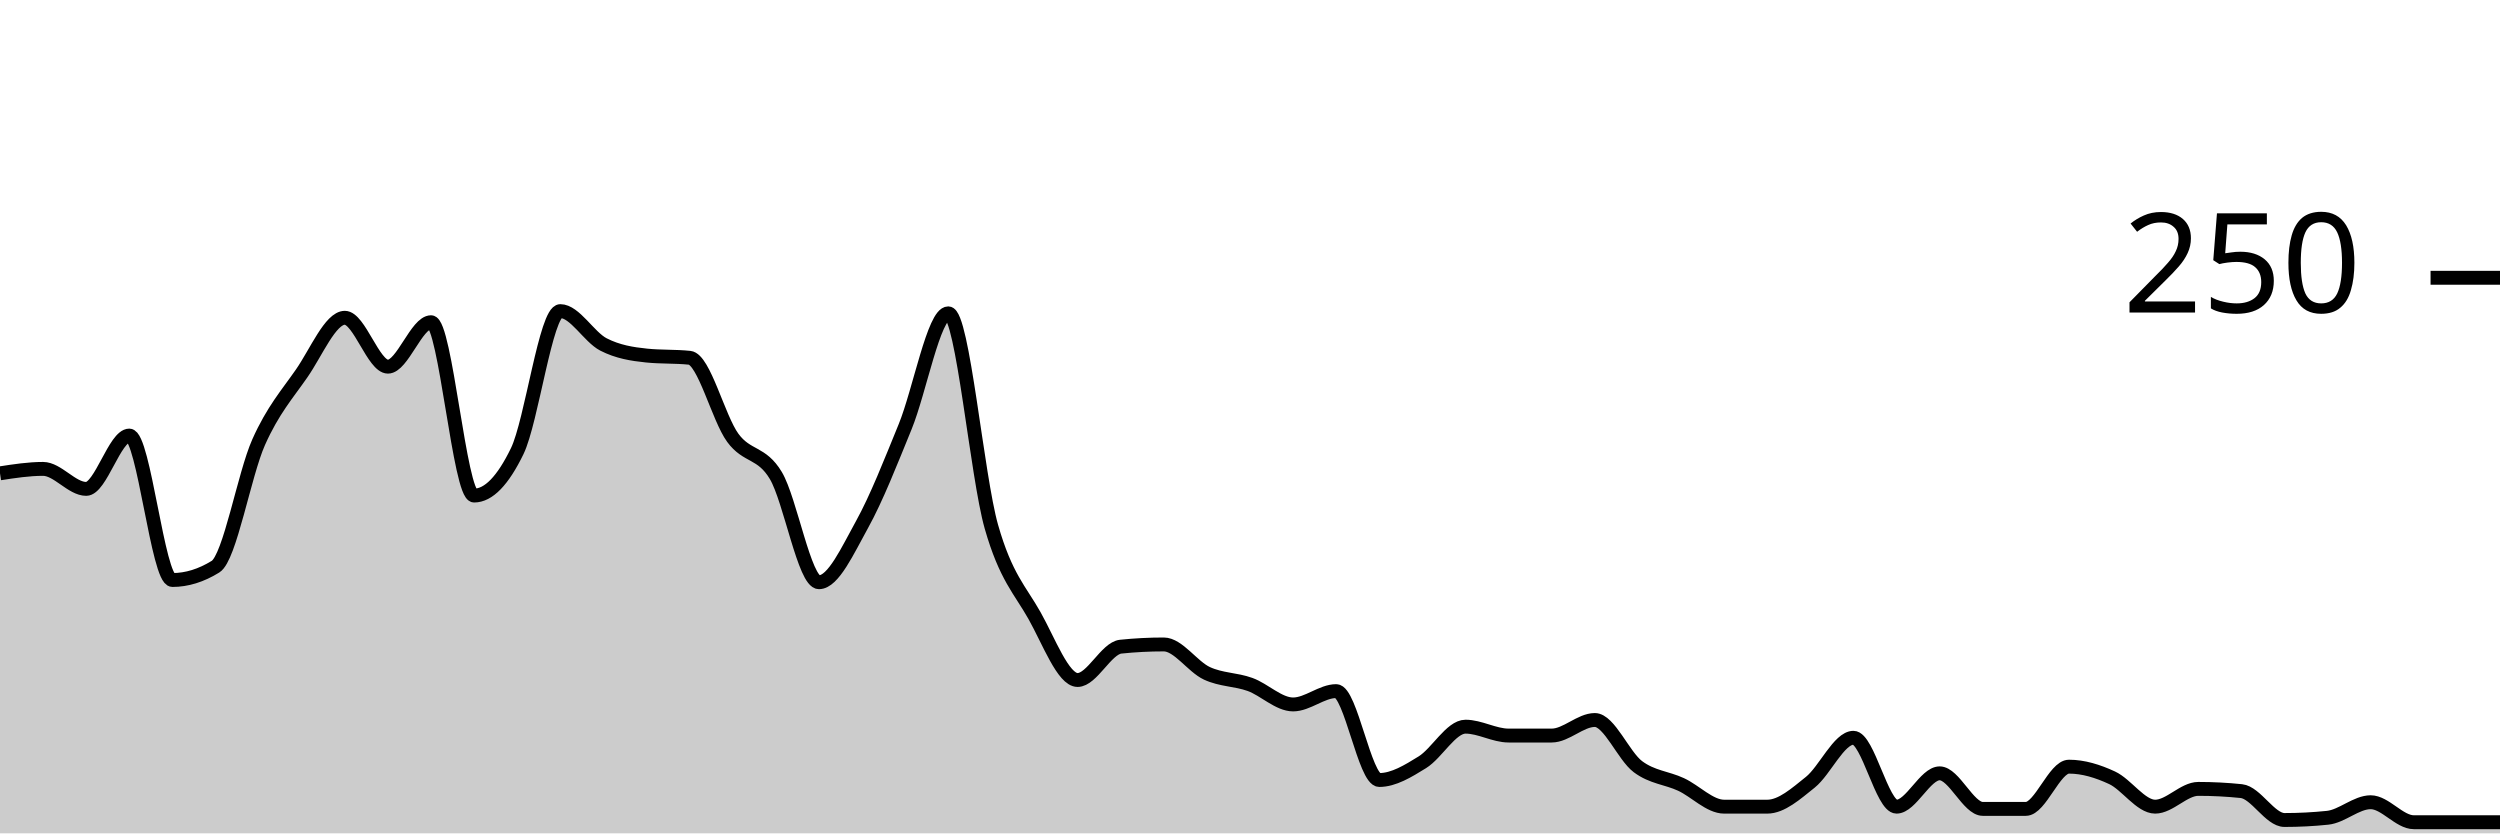
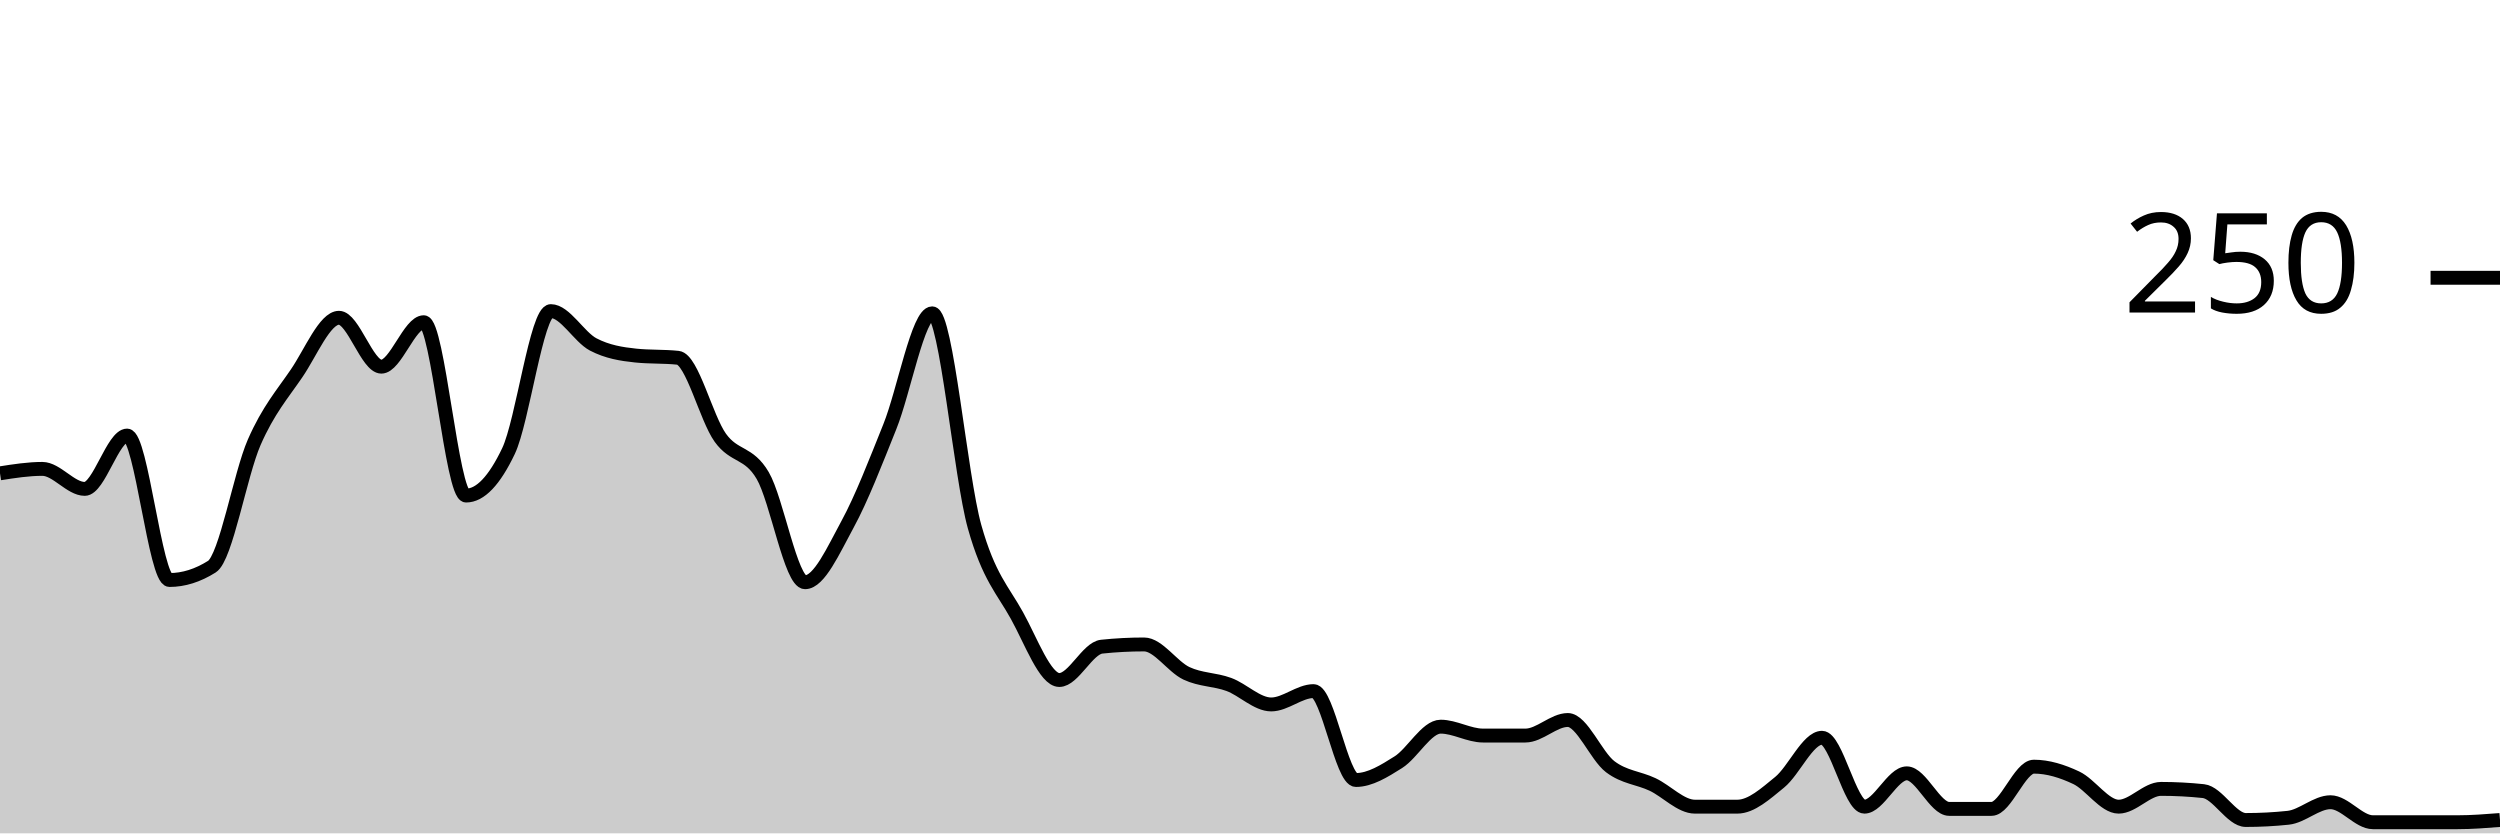
<svg xmlns="http://www.w3.org/2000/svg" viewBox="0 0 180 60">
  <g transform="translate(0,20)">
-     <path class="area" fill="rgba(0, 0, 0, 0.2)" d="M0,14.08C1.034,13.92,2.069,13.76,3.103,13.76C4.138,13.76,5.172,15.2,6.207,15.2C7.241,15.2,8.276,11.36,9.31,11.36C10.345,11.36,11.379,21.76,12.414,21.76C13.448,21.76,14.483,21.44,15.517,20.8C16.552,20.16,17.586,14.16,18.621,11.84C19.655,9.52,20.69,8.373,21.724,6.88C22.759,5.387,23.793,2.88,24.828,2.88C25.862,2.88,26.897,6.4,27.931,6.4C28.966,6.4,30,3.2,31.034,3.2C32.069,3.2,33.103,15.68,34.138,15.68C35.172,15.68,36.207,14.613,37.241,12.48C38.276,10.347,39.31,2.4,40.345,2.4C41.379,2.4,42.414,4.267,43.448,4.8C44.483,5.333,45.517,5.493,46.552,5.6C47.586,5.707,48.621,5.653,49.655,5.76C50.69,5.867,51.724,10.107,52.759,11.52C53.793,12.933,54.828,12.507,55.862,14.24C56.897,15.973,57.931,21.92,58.966,21.92C60,21.92,61.034,19.627,62.069,17.76C63.103,15.893,64.138,13.253,65.172,10.72C66.207,8.187,67.241,2.56,68.276,2.56C69.31,2.56,70.345,14.293,71.379,17.92C72.414,21.547,73.448,22.48,74.483,24.32C75.517,26.16,76.552,28.96,77.586,28.96C78.621,28.96,79.655,26.667,80.69,26.56C81.724,26.453,82.759,26.4,83.793,26.4C84.828,26.4,85.862,28,86.897,28.48C87.931,28.96,88.966,28.907,90,29.28C91.034,29.653,92.069,30.72,93.103,30.72C94.138,30.72,95.172,29.76,96.207,29.76C97.241,29.76,98.276,36.16,99.31,36.16C100.345,36.16,101.379,35.52,102.414,34.88C103.448,34.24,104.483,32.32,105.517,32.32C106.552,32.32,107.586,32.96,108.621,32.96C109.655,32.96,110.69,32.96,111.724,32.96C112.759,32.96,113.793,31.84,114.828,31.84C115.862,31.84,116.897,34.427,117.931,35.2C118.966,35.973,120,36,121.034,36.48C122.069,36.96,123.103,38.08,124.138,38.08C125.172,38.08,126.207,38.08,127.241,38.08C128.276,38.08,129.31,37.147,130.345,36.32C131.379,35.493,132.414,33.12,133.448,33.12C134.483,33.12,135.517,38.08,136.552,38.08C137.586,38.08,138.621,35.68,139.655,35.68C140.69,35.68,141.724,38.24,142.759,38.24C143.793,38.24,144.828,38.24,145.862,38.24C146.897,38.24,147.931,35.2,148.966,35.2C150,35.2,151.034,35.52,152.069,36C153.103,36.48,154.138,38.08,155.172,38.08C156.207,38.08,157.241,36.8,158.276,36.8C159.31,36.8,160.345,36.853,161.379,36.96C162.414,37.067,163.448,39.04,164.483,39.04C165.517,39.04,166.552,38.987,167.586,38.88C168.621,38.773,169.655,37.76,170.69,37.76C171.724,37.76,172.759,39.2,173.793,39.2C174.828,39.2,175.862,39.2,176.897,39.2C177.931,39.2,178.966,39.2,180,39.2L180,40C178.966,40,177.931,40,176.897,40C175.862,40,174.828,40,173.793,40C172.759,40,171.724,40,170.69,40C169.655,40,168.621,40,167.586,40C166.552,40,165.517,40,164.483,40C163.448,40,162.414,40,161.379,40C160.345,40,159.31,40,158.276,40C157.241,40,156.207,40,155.172,40C154.138,40,153.103,40,152.069,40C151.034,40,150,40,148.966,40C147.931,40,146.897,40,145.862,40C144.828,40,143.793,40,142.759,40C141.724,40,140.69,40,139.655,40C138.621,40,137.586,40,136.552,40C135.517,40,134.483,40,133.448,40C132.414,40,131.379,40,130.345,40C129.31,40,128.276,40,127.241,40C126.207,40,125.172,40,124.138,40C123.103,40,122.069,40,121.034,40C120,40,118.966,40,117.931,40C116.897,40,115.862,40,114.828,40C113.793,40,112.759,40,111.724,40C110.69,40,109.655,40,108.621,40C107.586,40,106.552,40,105.517,40C104.483,40,103.448,40,102.414,40C101.379,40,100.345,40,99.31,40C98.276,40,97.241,40,96.207,40C95.172,40,94.138,40,93.103,40C92.069,40,91.034,40,90,40C88.966,40,87.931,40,86.897,40C85.862,40,84.828,40,83.793,40C82.759,40,81.724,40,80.69,40C79.655,40,78.621,40,77.586,40C76.552,40,75.517,40,74.483,40C73.448,40,72.414,40,71.379,40C70.345,40,69.31,40,68.276,40C67.241,40,66.207,40,65.172,40C64.138,40,63.103,40,62.069,40C61.034,40,60,40,58.966,40C57.931,40,56.897,40,55.862,40C54.828,40,53.793,40,52.759,40C51.724,40,50.69,40,49.655,40C48.621,40,47.586,40,46.552,40C45.517,40,44.483,40,43.448,40C42.414,40,41.379,40,40.345,40C39.31,40,38.276,40,37.241,40C36.207,40,35.172,40,34.138,40C33.103,40,32.069,40,31.034,40C30,40,28.966,40,27.931,40C26.897,40,25.862,40,24.828,40C23.793,40,22.759,40,21.724,40C20.69,40,19.655,40,18.621,40C17.586,40,16.552,40,15.517,40C14.483,40,13.448,40,12.414,40C11.379,40,10.345,40,9.31,40C8.276,40,7.241,40,6.207,40C5.172,40,4.138,40,3.103,40C2.069,40,1.034,40,0,40Z" />
-     <path class="line" stroke="black" fill="none" d="M0,14.08C1.034,13.92,2.069,13.76,3.103,13.76C4.138,13.76,5.172,15.2,6.207,15.2C7.241,15.2,8.276,11.36,9.31,11.36C10.345,11.36,11.379,21.76,12.414,21.76C13.448,21.76,14.483,21.44,15.517,20.8C16.552,20.16,17.586,14.16,18.621,11.84C19.655,9.52,20.69,8.373,21.724,6.88C22.759,5.387,23.793,2.88,24.828,2.88C25.862,2.88,26.897,6.4,27.931,6.4C28.966,6.4,30,3.2,31.034,3.2C32.069,3.2,33.103,15.68,34.138,15.68C35.172,15.68,36.207,14.613,37.241,12.48C38.276,10.347,39.31,2.4,40.345,2.4C41.379,2.4,42.414,4.267,43.448,4.8C44.483,5.333,45.517,5.493,46.552,5.6C47.586,5.707,48.621,5.653,49.655,5.76C50.69,5.867,51.724,10.107,52.759,11.52C53.793,12.933,54.828,12.507,55.862,14.24C56.897,15.973,57.931,21.92,58.966,21.92C60,21.92,61.034,19.627,62.069,17.76C63.103,15.893,64.138,13.253,65.172,10.72C66.207,8.187,67.241,2.56,68.276,2.56C69.31,2.56,70.345,14.293,71.379,17.92C72.414,21.547,73.448,22.48,74.483,24.32C75.517,26.16,76.552,28.96,77.586,28.96C78.621,28.96,79.655,26.667,80.69,26.56C81.724,26.453,82.759,26.4,83.793,26.4C84.828,26.4,85.862,28,86.897,28.48C87.931,28.96,88.966,28.907,90,29.28C91.034,29.653,92.069,30.72,93.103,30.72C94.138,30.72,95.172,29.76,96.207,29.76C97.241,29.76,98.276,36.16,99.31,36.16C100.345,36.16,101.379,35.52,102.414,34.88C103.448,34.24,104.483,32.32,105.517,32.32C106.552,32.32,107.586,32.96,108.621,32.96C109.655,32.96,110.69,32.96,111.724,32.96C112.759,32.96,113.793,31.84,114.828,31.84C115.862,31.84,116.897,34.427,117.931,35.2C118.966,35.973,120,36,121.034,36.48C122.069,36.96,123.103,38.08,124.138,38.08C125.172,38.08,126.207,38.08,127.241,38.08C128.276,38.08,129.31,37.147,130.345,36.32C131.379,35.493,132.414,33.12,133.448,33.12C134.483,33.12,135.517,38.08,136.552,38.08C137.586,38.08,138.621,35.68,139.655,35.68C140.69,35.68,141.724,38.24,142.759,38.24C143.793,38.24,144.828,38.24,145.862,38.24C146.897,38.24,147.931,35.2,148.966,35.2C150,35.2,151.034,35.52,152.069,36C153.103,36.48,154.138,38.08,155.172,38.08C156.207,38.08,157.241,36.8,158.276,36.8C159.31,36.8,160.345,36.853,161.379,36.96C162.414,37.067,163.448,39.04,164.483,39.04C165.517,39.04,166.552,38.987,167.586,38.88C168.621,38.773,169.655,37.76,170.69,37.76C171.724,37.76,172.759,39.2,173.793,39.2C174.828,39.2,175.862,39.2,176.897,39.2C177.931,39.2,178.966,39.2,180,39.2" />
+     <path class="area" fill="rgba(0, 0, 0, 0.2)" d="M0,14.08C1.017,13.92,2.034,13.76,3.051,13.76C4.068,13.76,5.085,15.2,6.102,15.2C7.119,15.2,8.136,11.36,9.153,11.36C10.169,11.36,11.186,21.76,12.203,21.76C13.22,21.76,14.237,21.44,15.254,20.8C16.271,20.16,17.288,14.16,18.305,11.84C19.322,9.52,20.339,8.373,21.356,6.88C22.373,5.387,23.39,2.88,24.407,2.88C25.424,2.88,26.441,6.4,27.458,6.4C28.475,6.4,29.492,3.2,30.508,3.2C31.525,3.2,32.542,15.68,33.559,15.68C34.576,15.68,35.593,14.613,36.61,12.48C37.627,10.347,38.644,2.4,39.661,2.4C40.678,2.4,41.695,4.267,42.712,4.8C43.729,5.333,44.746,5.493,45.763,5.6C46.78,5.707,47.797,5.653,48.814,5.76C49.831,5.867,50.847,10.107,51.864,11.52C52.881,12.933,53.898,12.507,54.915,14.24C55.932,15.973,56.949,21.92,57.966,21.92C58.983,21.92,60,19.627,61.017,17.76C62.034,15.893,63.051,13.253,64.068,10.72C65.085,8.187,66.102,2.56,67.119,2.56C68.136,2.56,69.153,14.293,70.169,17.92C71.186,21.547,72.203,22.48,73.22,24.32C74.237,26.16,75.254,28.96,76.271,28.96C77.288,28.96,78.305,26.667,79.322,26.56C80.339,26.453,81.356,26.4,82.373,26.4C83.39,26.4,84.407,28,85.424,28.48C86.441,28.96,87.458,28.907,88.475,29.28C89.492,29.653,90.508,30.72,91.525,30.72C92.542,30.72,93.559,29.76,94.576,29.76C95.593,29.76,96.61,36.16,97.627,36.16C98.644,36.16,99.661,35.52,100.678,34.88C101.695,34.24,102.712,32.32,103.729,32.32C104.746,32.32,105.763,32.96,106.78,32.96C107.797,32.96,108.814,32.96,109.831,32.96C110.847,32.96,111.864,31.84,112.881,31.84C113.898,31.84,114.915,34.427,115.932,35.2C116.949,35.973,117.966,36,118.983,36.48C120,36.96,121.017,38.08,122.034,38.08C123.051,38.08,124.068,38.08,125.085,38.08C126.102,38.08,127.119,37.147,128.136,36.32C129.153,35.493,130.169,33.12,131.186,33.12C132.203,33.12,133.22,38.08,134.237,38.08C135.254,38.08,136.271,35.68,137.288,35.68C138.305,35.68,139.322,38.24,140.339,38.24C141.356,38.24,142.373,38.24,143.39,38.24C144.407,38.24,145.424,35.2,146.441,35.2C147.458,35.2,148.475,35.52,149.492,36C150.508,36.48,151.525,38.08,152.542,38.08C153.559,38.08,154.576,36.8,155.593,36.8C156.61,36.8,157.627,36.853,158.644,36.96C159.661,37.067,160.678,39.04,161.695,39.04C162.712,39.04,163.729,38.987,164.746,38.88C165.763,38.773,166.78,37.76,167.797,37.76C168.814,37.76,169.831,39.2,170.847,39.2C171.864,39.2,172.881,39.2,173.898,39.2C174.915,39.2,175.932,39.2,176.949,39.2C177.966,39.2,178.983,39.12,180,39.04L180,40C178.983,40,177.966,40,176.949,40C175.932,40,174.915,40,173.898,40C172.881,40,171.864,40,170.847,40C169.831,40,168.814,40,167.797,40C166.78,40,165.763,40,164.746,40C163.729,40,162.712,40,161.695,40C160.678,40,159.661,40,158.644,40C157.627,40,156.61,40,155.593,40C154.576,40,153.559,40,152.542,40C151.525,40,150.508,40,149.492,40C148.475,40,147.458,40,146.441,40C145.424,40,144.407,40,143.39,40C142.373,40,141.356,40,140.339,40C139.322,40,138.305,40,137.288,40C136.271,40,135.254,40,134.237,40C133.22,40,132.203,40,131.186,40C130.169,40,129.153,40,128.136,40C127.119,40,126.102,40,125.085,40C124.068,40,123.051,40,122.034,40C121.017,40,120,40,118.983,40C117.966,40,116.949,40,115.932,40C114.915,40,113.898,40,112.881,40C111.864,40,110.847,40,109.831,40C108.814,40,107.797,40,106.78,40C105.763,40,104.746,40,103.729,40C102.712,40,101.695,40,100.678,40C99.661,40,98.644,40,97.627,40C96.61,40,95.593,40,94.576,40C93.559,40,92.542,40,91.525,40C90.508,40,89.492,40,88.475,40C87.458,40,86.441,40,85.424,40C84.407,40,83.39,40,82.373,40C81.356,40,80.339,40,79.322,40C78.305,40,77.288,40,76.271,40C75.254,40,74.237,40,73.22,40C72.203,40,71.186,40,70.169,40C69.153,40,68.136,40,67.119,40C66.102,40,65.085,40,64.068,40C63.051,40,62.034,40,61.017,40C60,40,58.983,40,57.966,40C56.949,40,55.932,40,54.915,40C53.898,40,52.881,40,51.864,40C50.847,40,49.831,40,48.814,40C47.797,40,46.78,40,45.763,40C44.746,40,43.729,40,42.712,40C41.695,40,40.678,40,39.661,40C38.644,40,37.627,40,36.61,40C35.593,40,34.576,40,33.559,40C32.542,40,31.525,40,30.508,40C29.492,40,28.475,40,27.458,40C26.441,40,25.424,40,24.407,40C23.39,40,22.373,40,21.356,40C20.339,40,19.322,40,18.305,40C17.288,40,16.271,40,15.254,40C14.237,40,13.22,40,12.203,40C11.186,40,10.169,40,9.153,40C8.136,40,7.119,40,6.102,40C5.085,40,4.068,40,3.051,40C2.034,40,1.017,40,0,40Z" />
+     <path class="line" stroke="black" fill="none" d="M0,14.08C1.017,13.92,2.034,13.76,3.051,13.76C4.068,13.76,5.085,15.2,6.102,15.2C7.119,15.2,8.136,11.36,9.153,11.36C10.169,11.36,11.186,21.76,12.203,21.76C13.22,21.76,14.237,21.44,15.254,20.8C16.271,20.16,17.288,14.16,18.305,11.84C19.322,9.52,20.339,8.373,21.356,6.88C22.373,5.387,23.39,2.88,24.407,2.88C25.424,2.88,26.441,6.4,27.458,6.4C28.475,6.4,29.492,3.2,30.508,3.2C31.525,3.2,32.542,15.68,33.559,15.68C34.576,15.68,35.593,14.613,36.61,12.48C37.627,10.347,38.644,2.4,39.661,2.4C40.678,2.4,41.695,4.267,42.712,4.8C43.729,5.333,44.746,5.493,45.763,5.6C46.78,5.707,47.797,5.653,48.814,5.76C49.831,5.867,50.847,10.107,51.864,11.52C52.881,12.933,53.898,12.507,54.915,14.24C55.932,15.973,56.949,21.92,57.966,21.92C58.983,21.92,60,19.627,61.017,17.76C62.034,15.893,63.051,13.253,64.068,10.72C65.085,8.187,66.102,2.56,67.119,2.56C68.136,2.56,69.153,14.293,70.169,17.92C71.186,21.547,72.203,22.48,73.22,24.32C74.237,26.16,75.254,28.96,76.271,28.96C77.288,28.96,78.305,26.667,79.322,26.56C80.339,26.453,81.356,26.4,82.373,26.4C83.39,26.4,84.407,28,85.424,28.48C86.441,28.96,87.458,28.907,88.475,29.28C89.492,29.653,90.508,30.72,91.525,30.72C92.542,30.72,93.559,29.76,94.576,29.76C95.593,29.76,96.61,36.16,97.627,36.16C98.644,36.16,99.661,35.52,100.678,34.88C101.695,34.24,102.712,32.32,103.729,32.32C104.746,32.32,105.763,32.96,106.78,32.96C107.797,32.96,108.814,32.96,109.831,32.96C110.847,32.96,111.864,31.84,112.881,31.84C113.898,31.84,114.915,34.427,115.932,35.2C116.949,35.973,117.966,36,118.983,36.48C120,36.96,121.017,38.08,122.034,38.08C123.051,38.08,124.068,38.08,125.085,38.08C126.102,38.08,127.119,37.147,128.136,36.32C129.153,35.493,130.169,33.12,131.186,33.12C132.203,33.12,133.22,38.08,134.237,38.08C135.254,38.08,136.271,35.68,137.288,35.68C138.305,35.68,139.322,38.24,140.339,38.24C141.356,38.24,142.373,38.24,143.39,38.24C144.407,38.24,145.424,35.2,146.441,35.2C147.458,35.2,148.475,35.52,149.492,36C150.508,36.48,151.525,38.08,152.542,38.08C153.559,38.08,154.576,36.8,155.593,36.8C156.61,36.8,157.627,36.853,158.644,36.96C159.661,37.067,160.678,39.04,161.695,39.04C162.712,39.04,163.729,38.987,164.746,38.88C165.763,38.773,166.78,37.76,167.797,37.76C168.814,37.76,169.831,39.2,170.847,39.2C171.864,39.2,172.881,39.2,173.898,39.2C174.915,39.2,175.932,39.2,176.949,39.2C177.966,39.2,178.983,39.12,180,39.04" />
    <path class="axis-ceiling" stroke-width="1" stroke="black" fill="none" d="M175,0L180,0" />
    <text class="axis-ceiling-label" font-family="sans-serif" text-anchor="end" font-size="10px" x="170" y="2.5">250</text>
  </g>
</svg>
